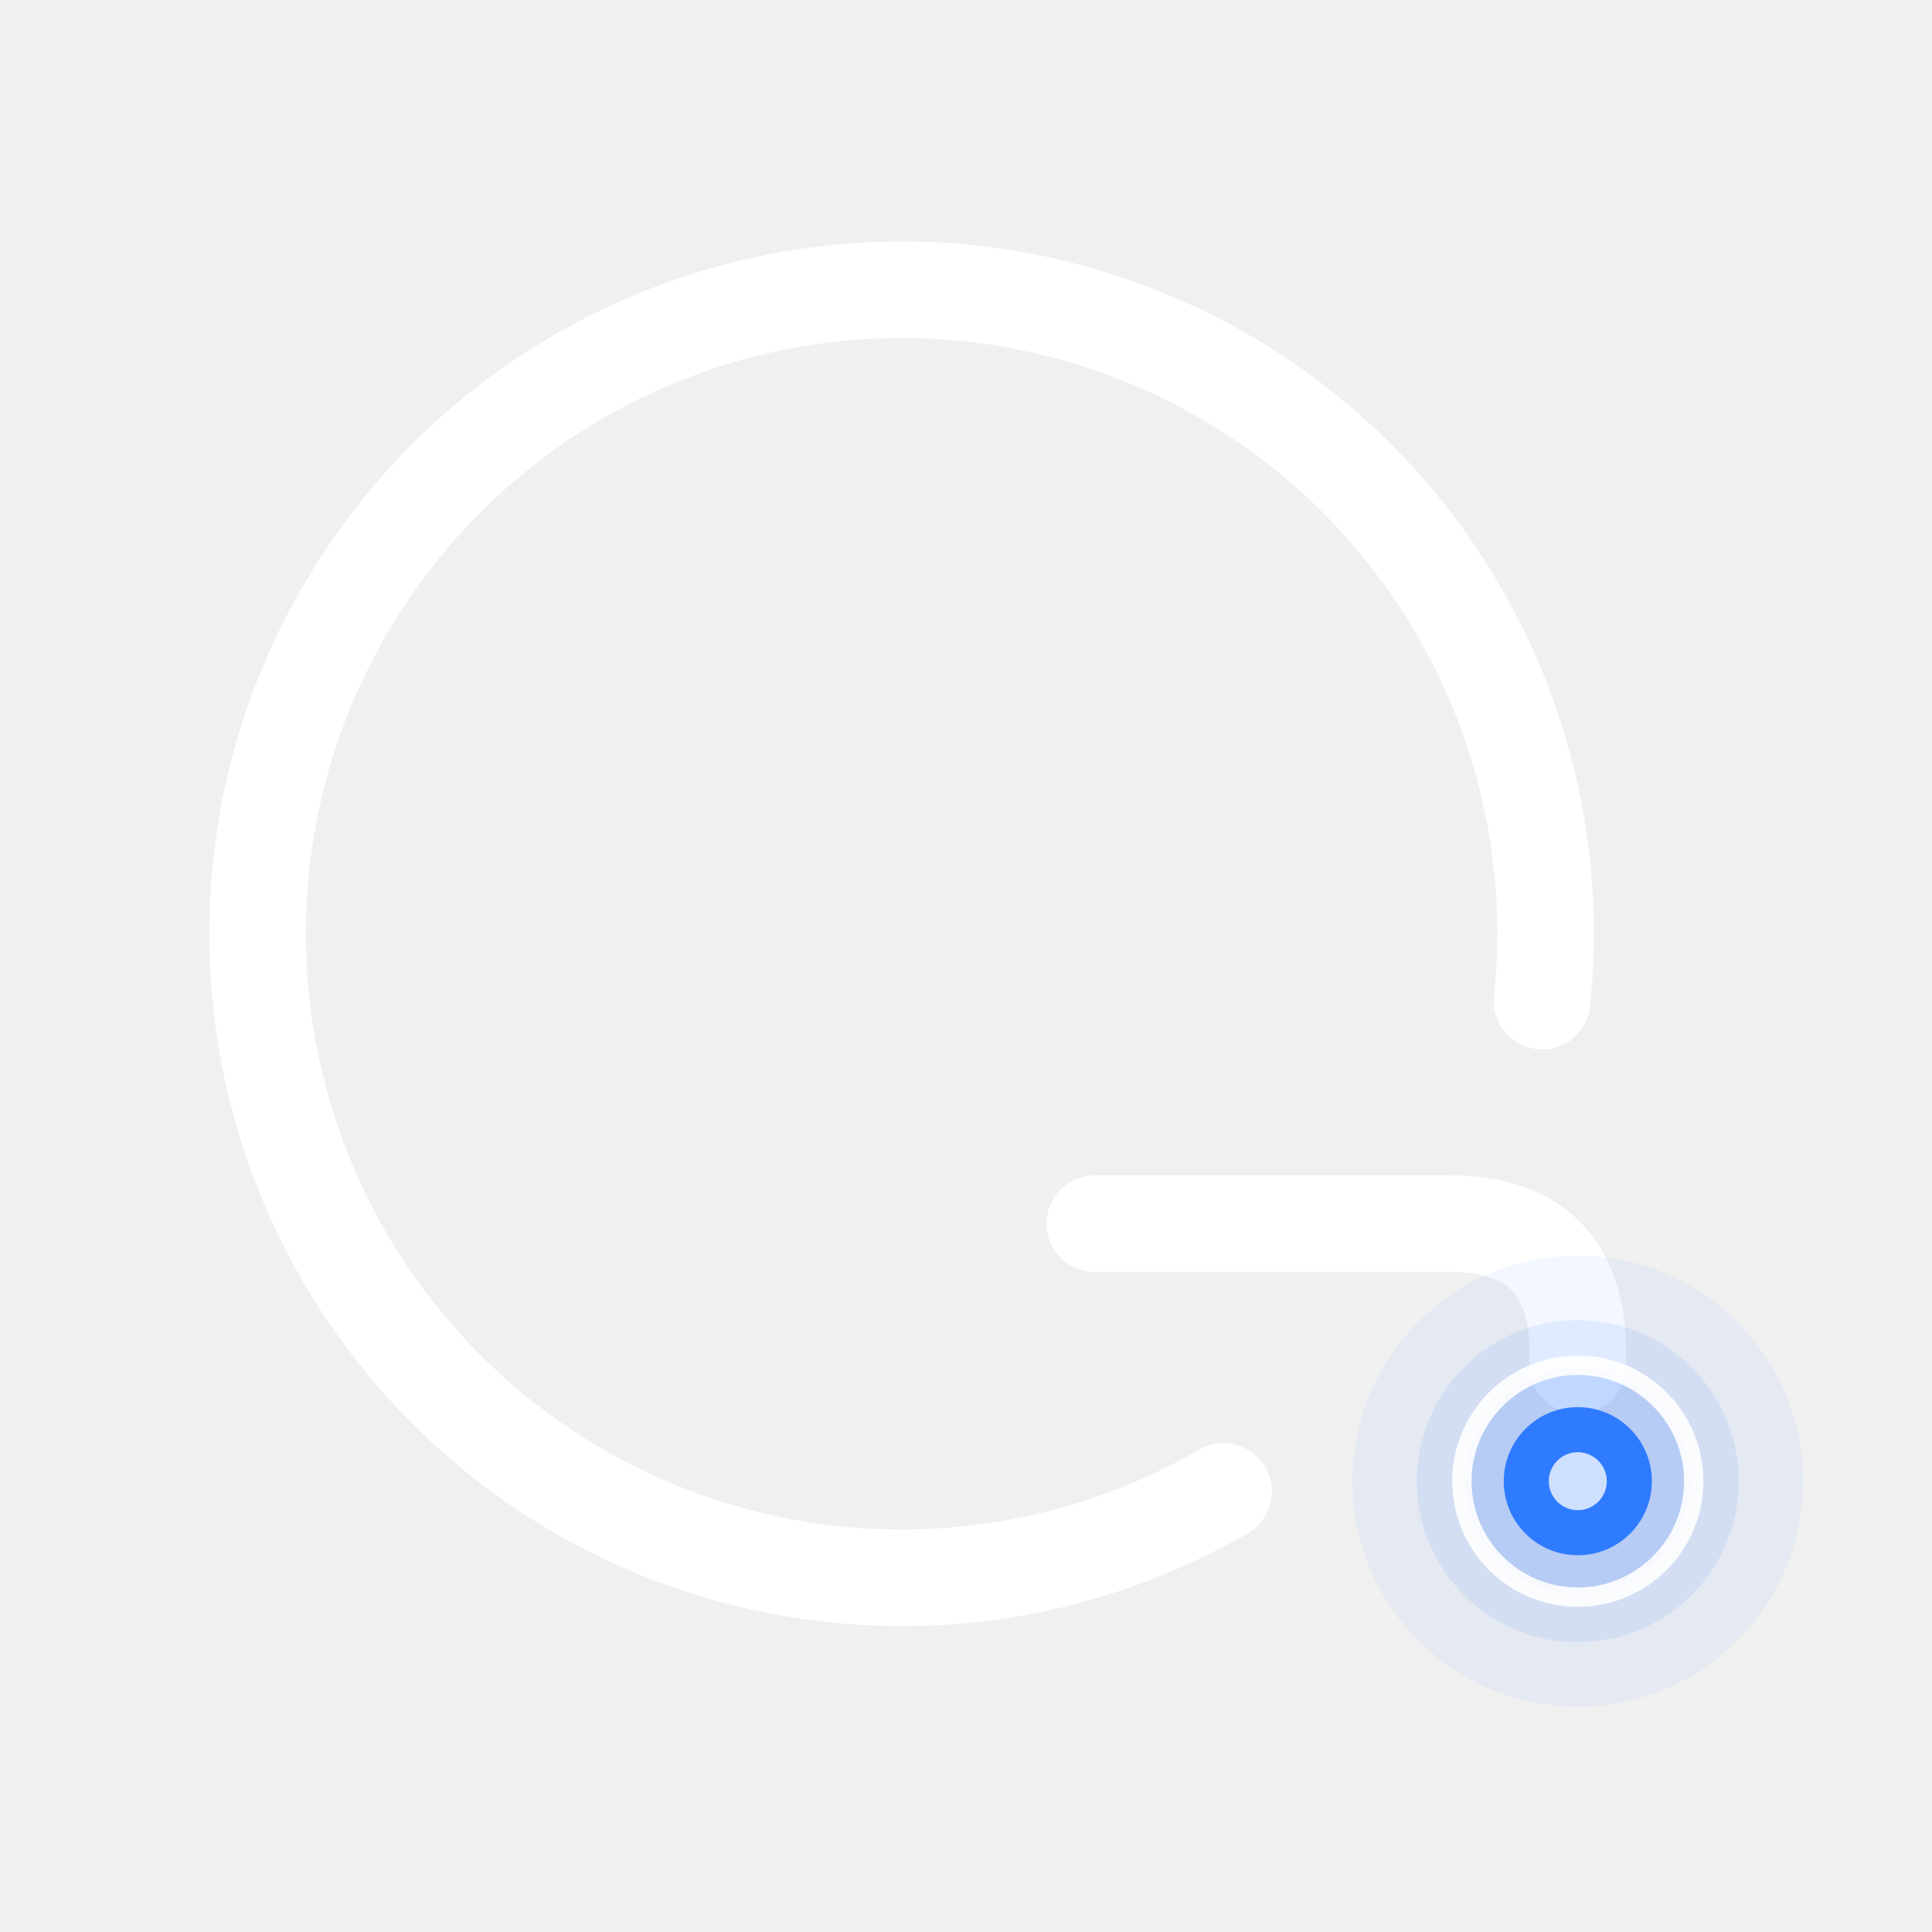
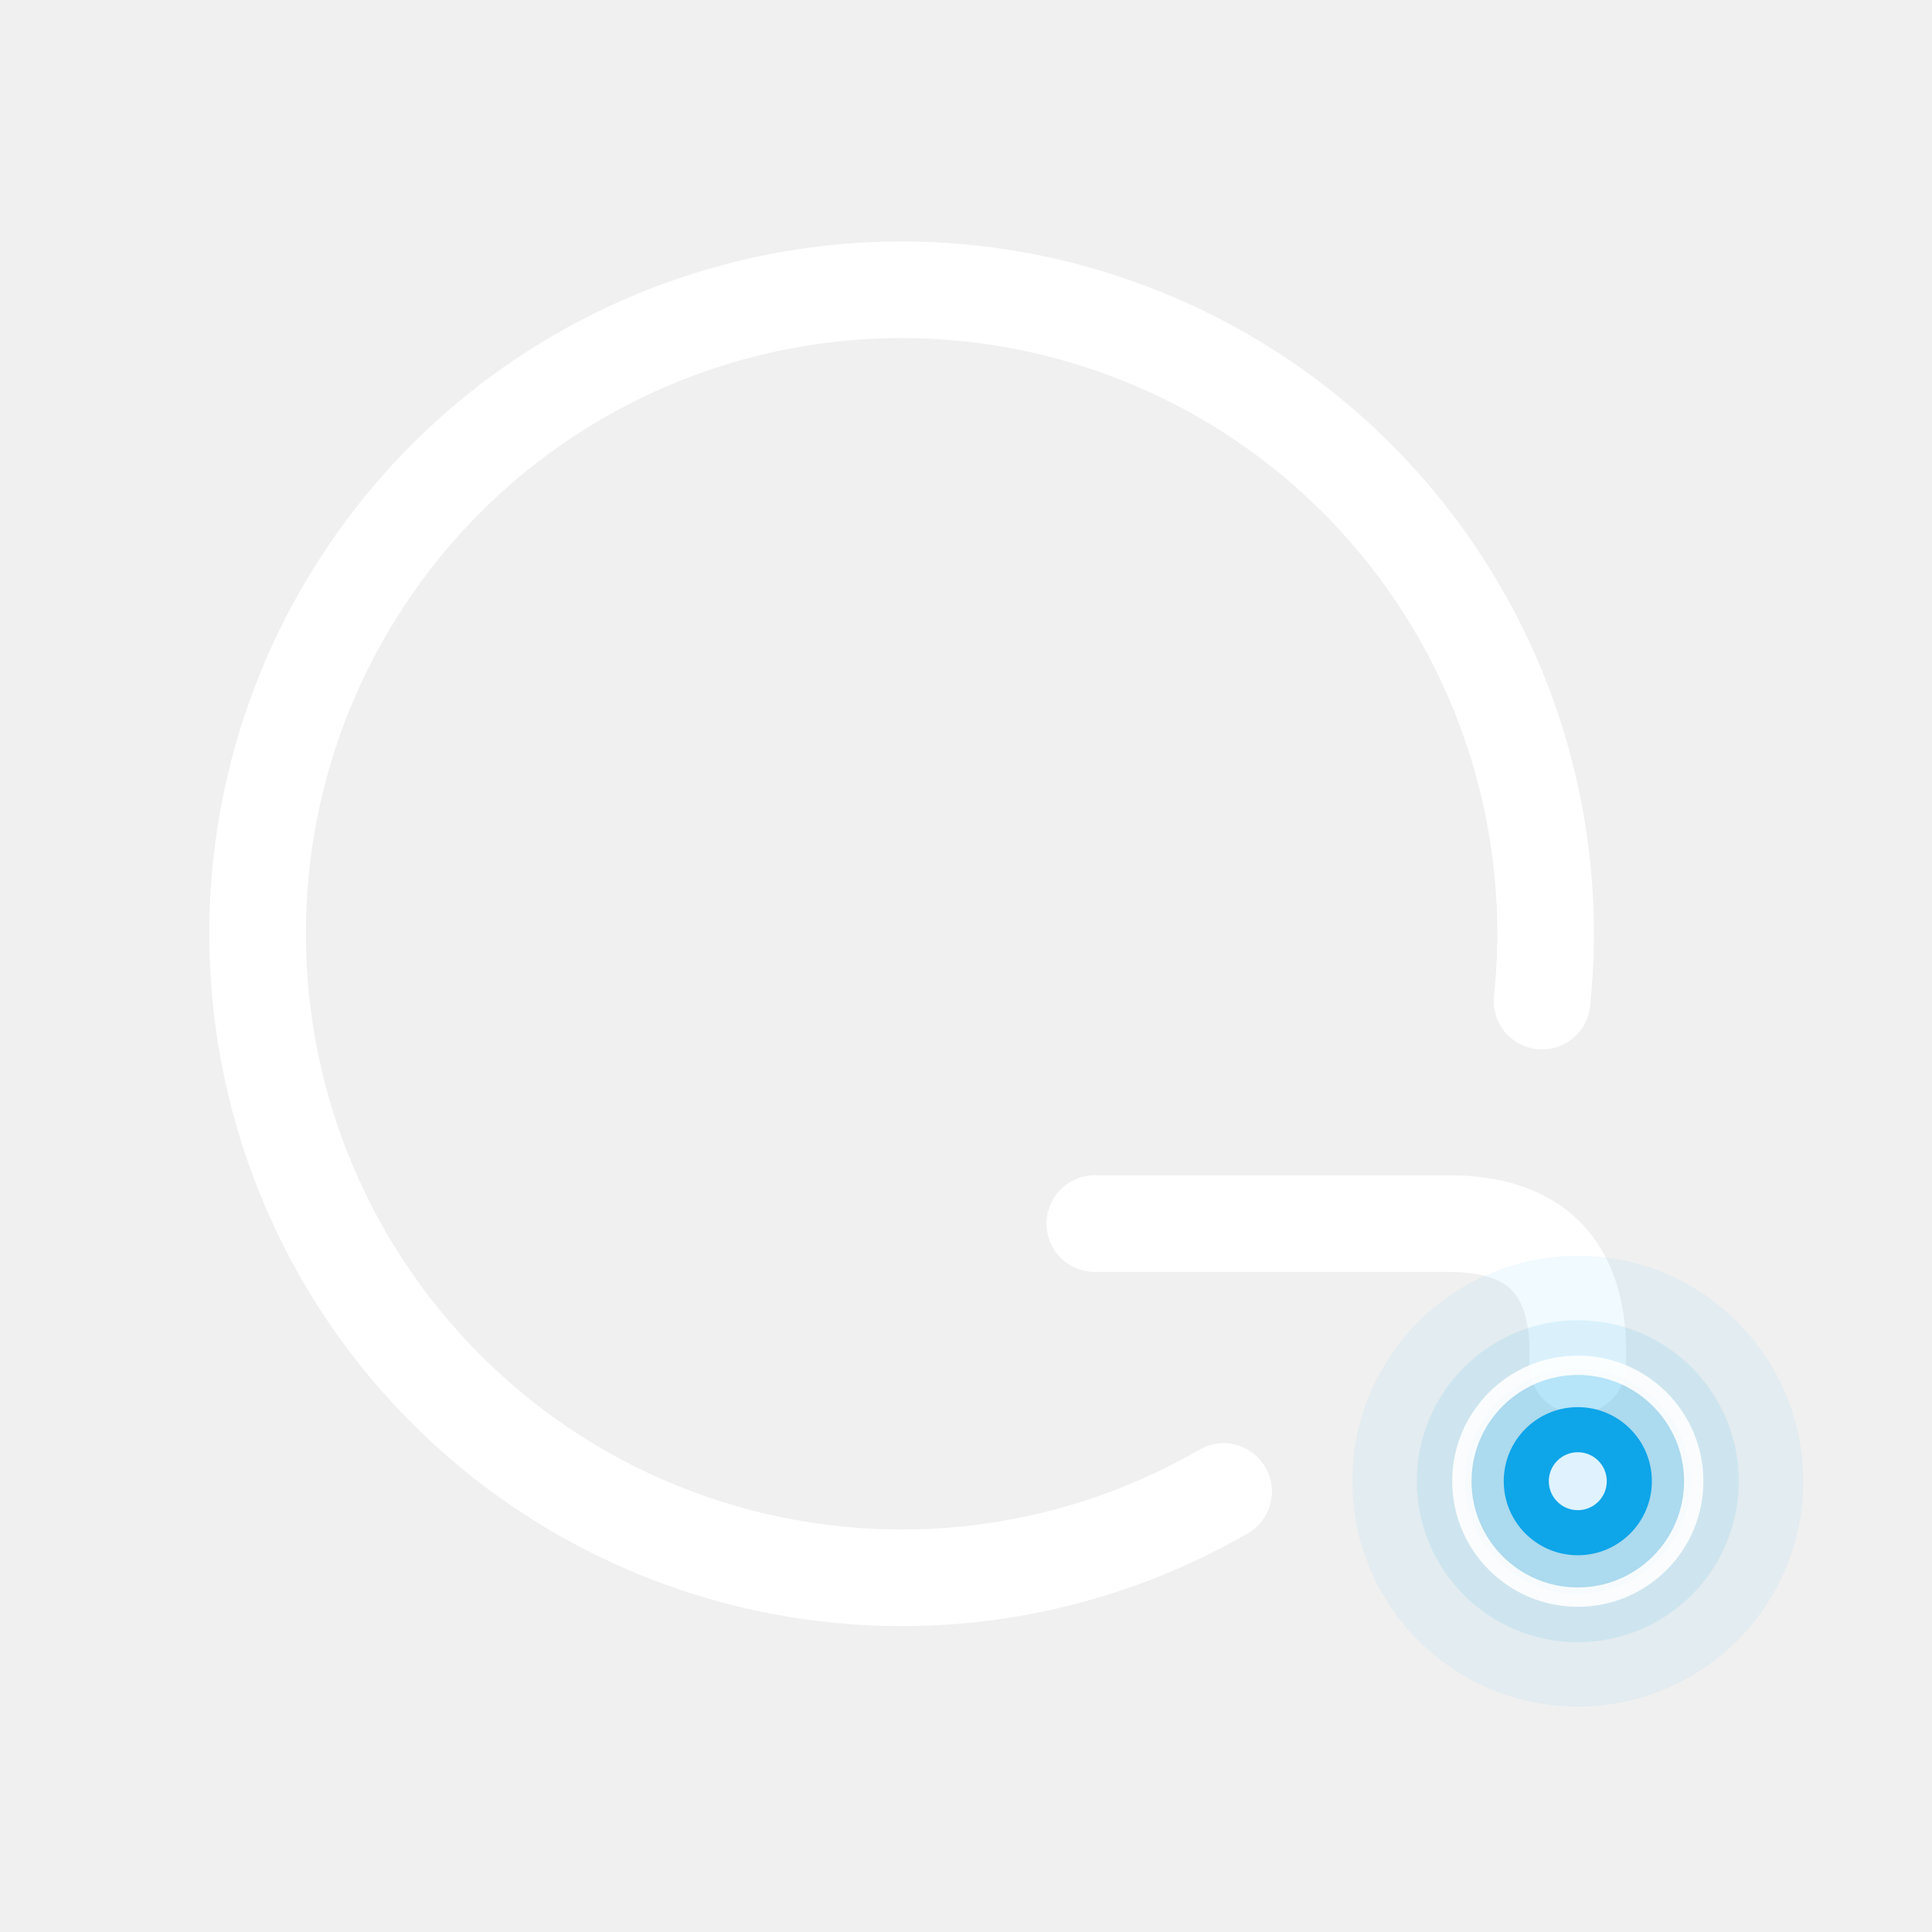
<svg xmlns="http://www.w3.org/2000/svg" viewBox="-60 -60 120 120" width="240" height="240">
  <g transform="translate(-4,-2)">
    <path d="M20.00 34.64A40 40 0 1 1 39.78 4.18" fill="none" stroke="#FFF" stroke-width="6" stroke-linecap="round" stroke-linejoin="round" />
    <path d="M12 18H34Q42 18 42 26V26.8" fill="none" stroke="#FFF" stroke-width="6" stroke-linecap="round" stroke-linejoin="round" />
-     <circle cx="42.00" cy="34.00" r="14" fill="#2F7BFF" opacity="0.06" />
-     <circle cx="42.00" cy="34.00" r="10" fill="#2F7BFF" opacity="0.1" />
-     <circle cx="42.00" cy="34.00" r="7" fill="#2F7BFF" opacity="0.18" />
-     <circle cx="42.00" cy="34.00" r="4.6" fill="#2F7BFF" />
-     <circle cx="42.00" cy="34.00" r="1.8" fill="#CFE0FF" />
+     <circle cx="42.00" cy="34.00" r="14" fill="#0EA5E9" opacity="0.06" />
+     <circle cx="42.00" cy="34.00" r="10" fill="#0EA5E9" opacity="0.1" />
+     <circle cx="42.00" cy="34.00" r="7" fill="#0EA5E9" opacity="0.18" />
+     <circle cx="42.00" cy="34.00" r="4.6" fill="#0EA5E9" />
+     <circle cx="42.00" cy="34.00" r="1.8" fill="#E0F2FE" />
    <circle cx="42" cy="34" r="7.2" fill="none" stroke="#FFF" stroke-width="1.2" opacity=".9" />
  </g>
</svg>
